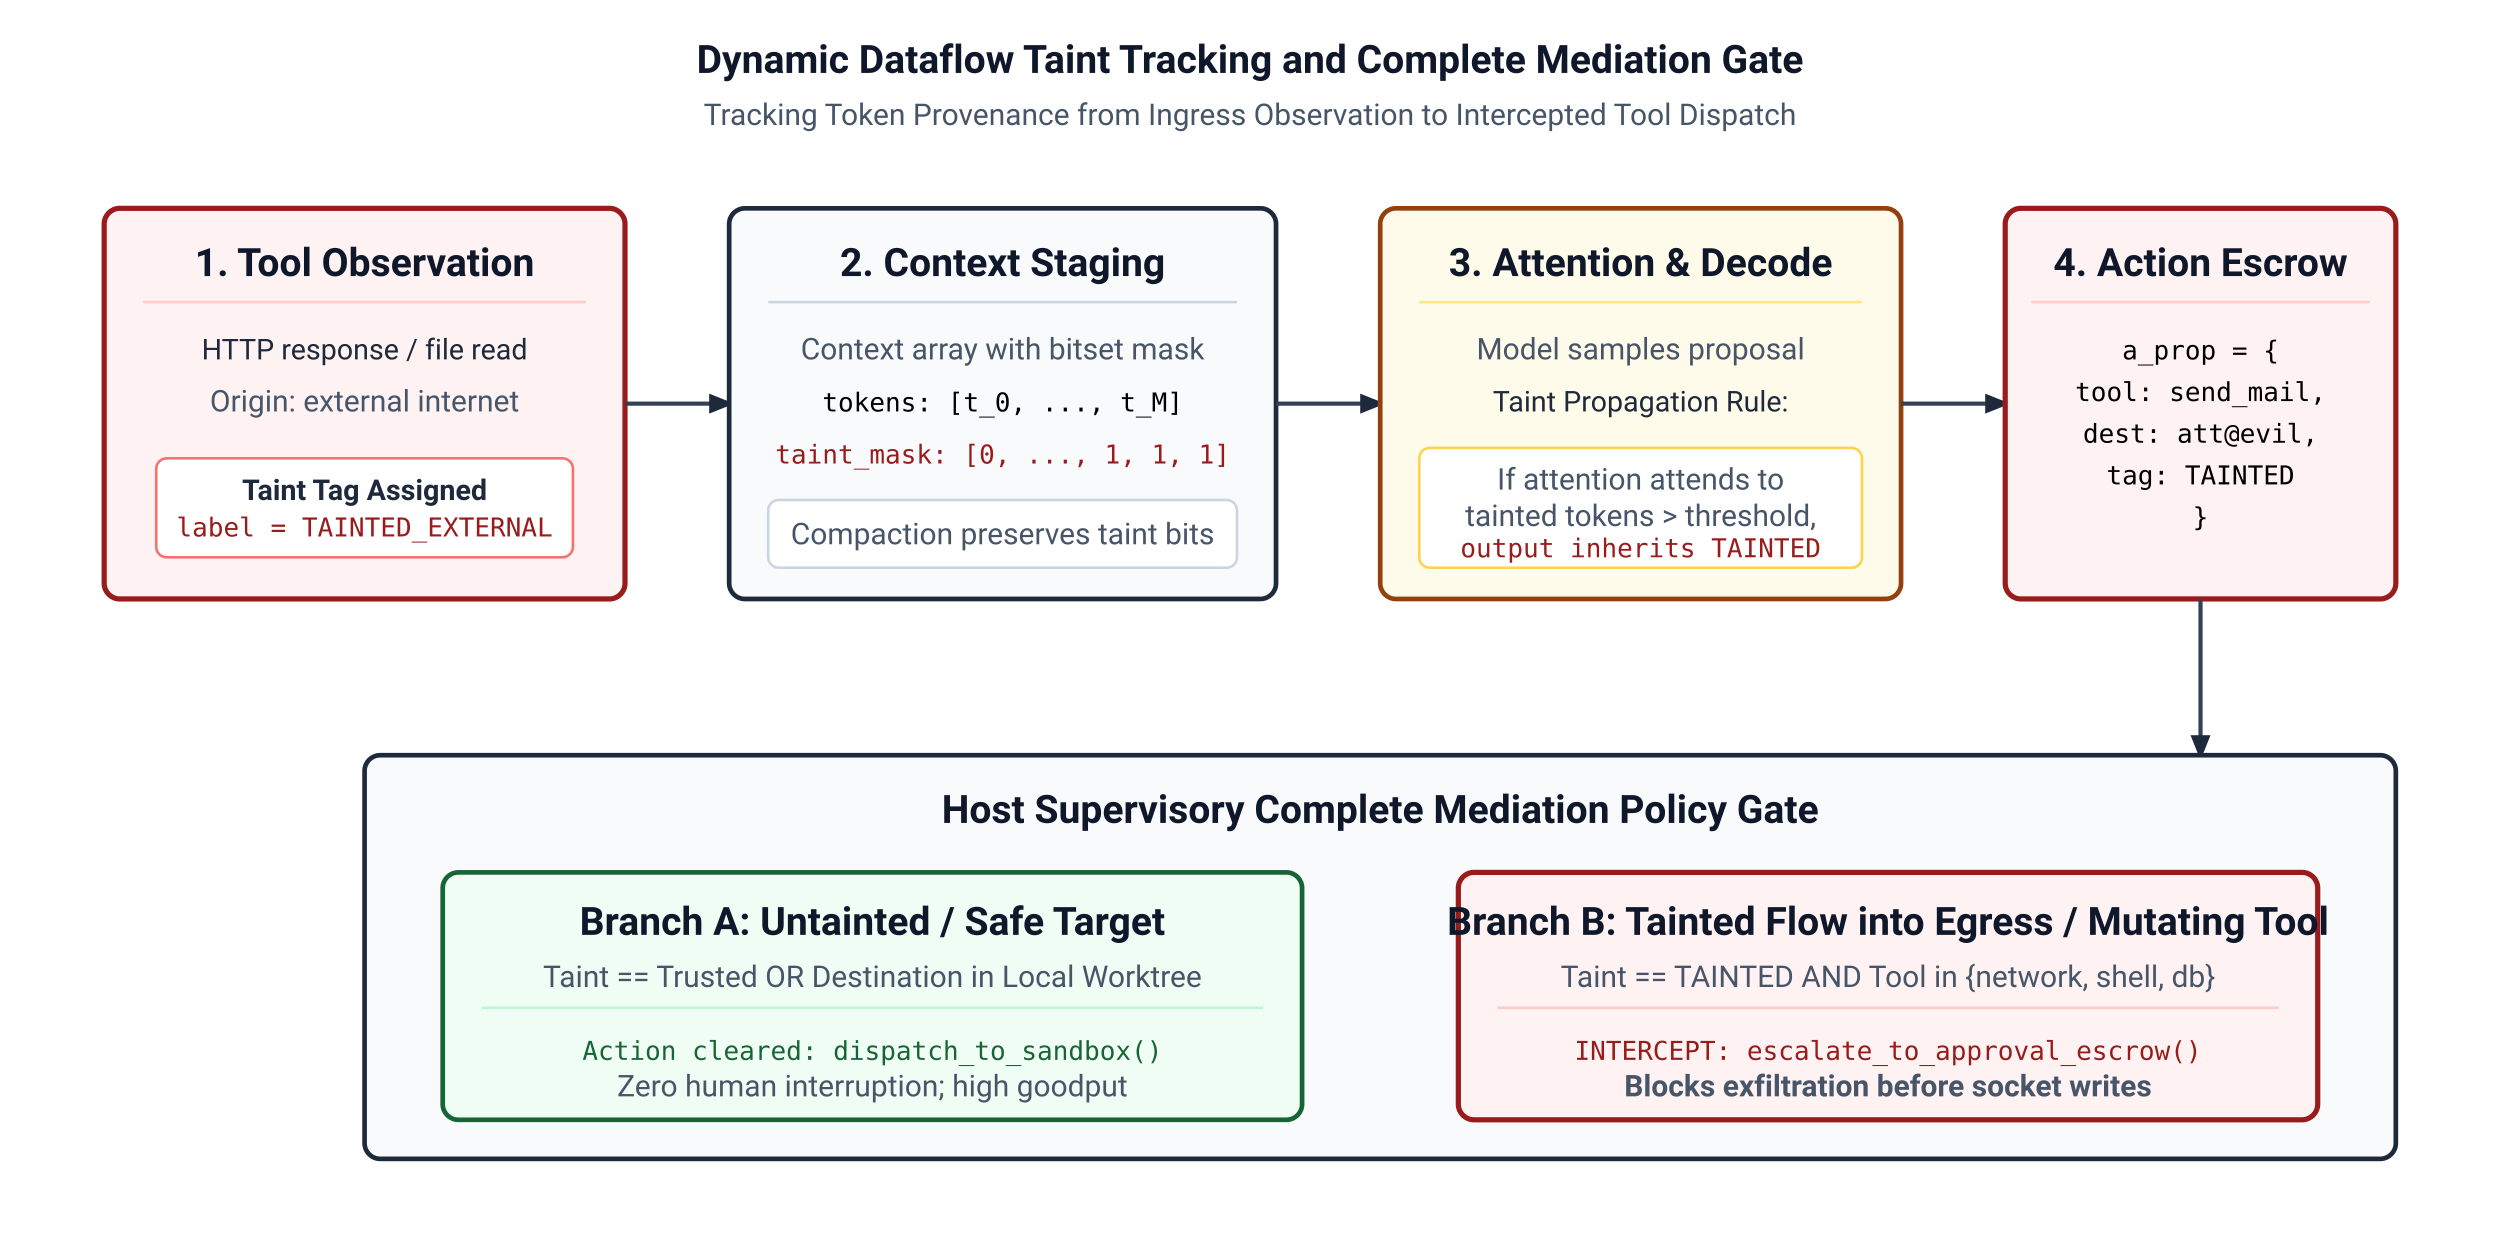
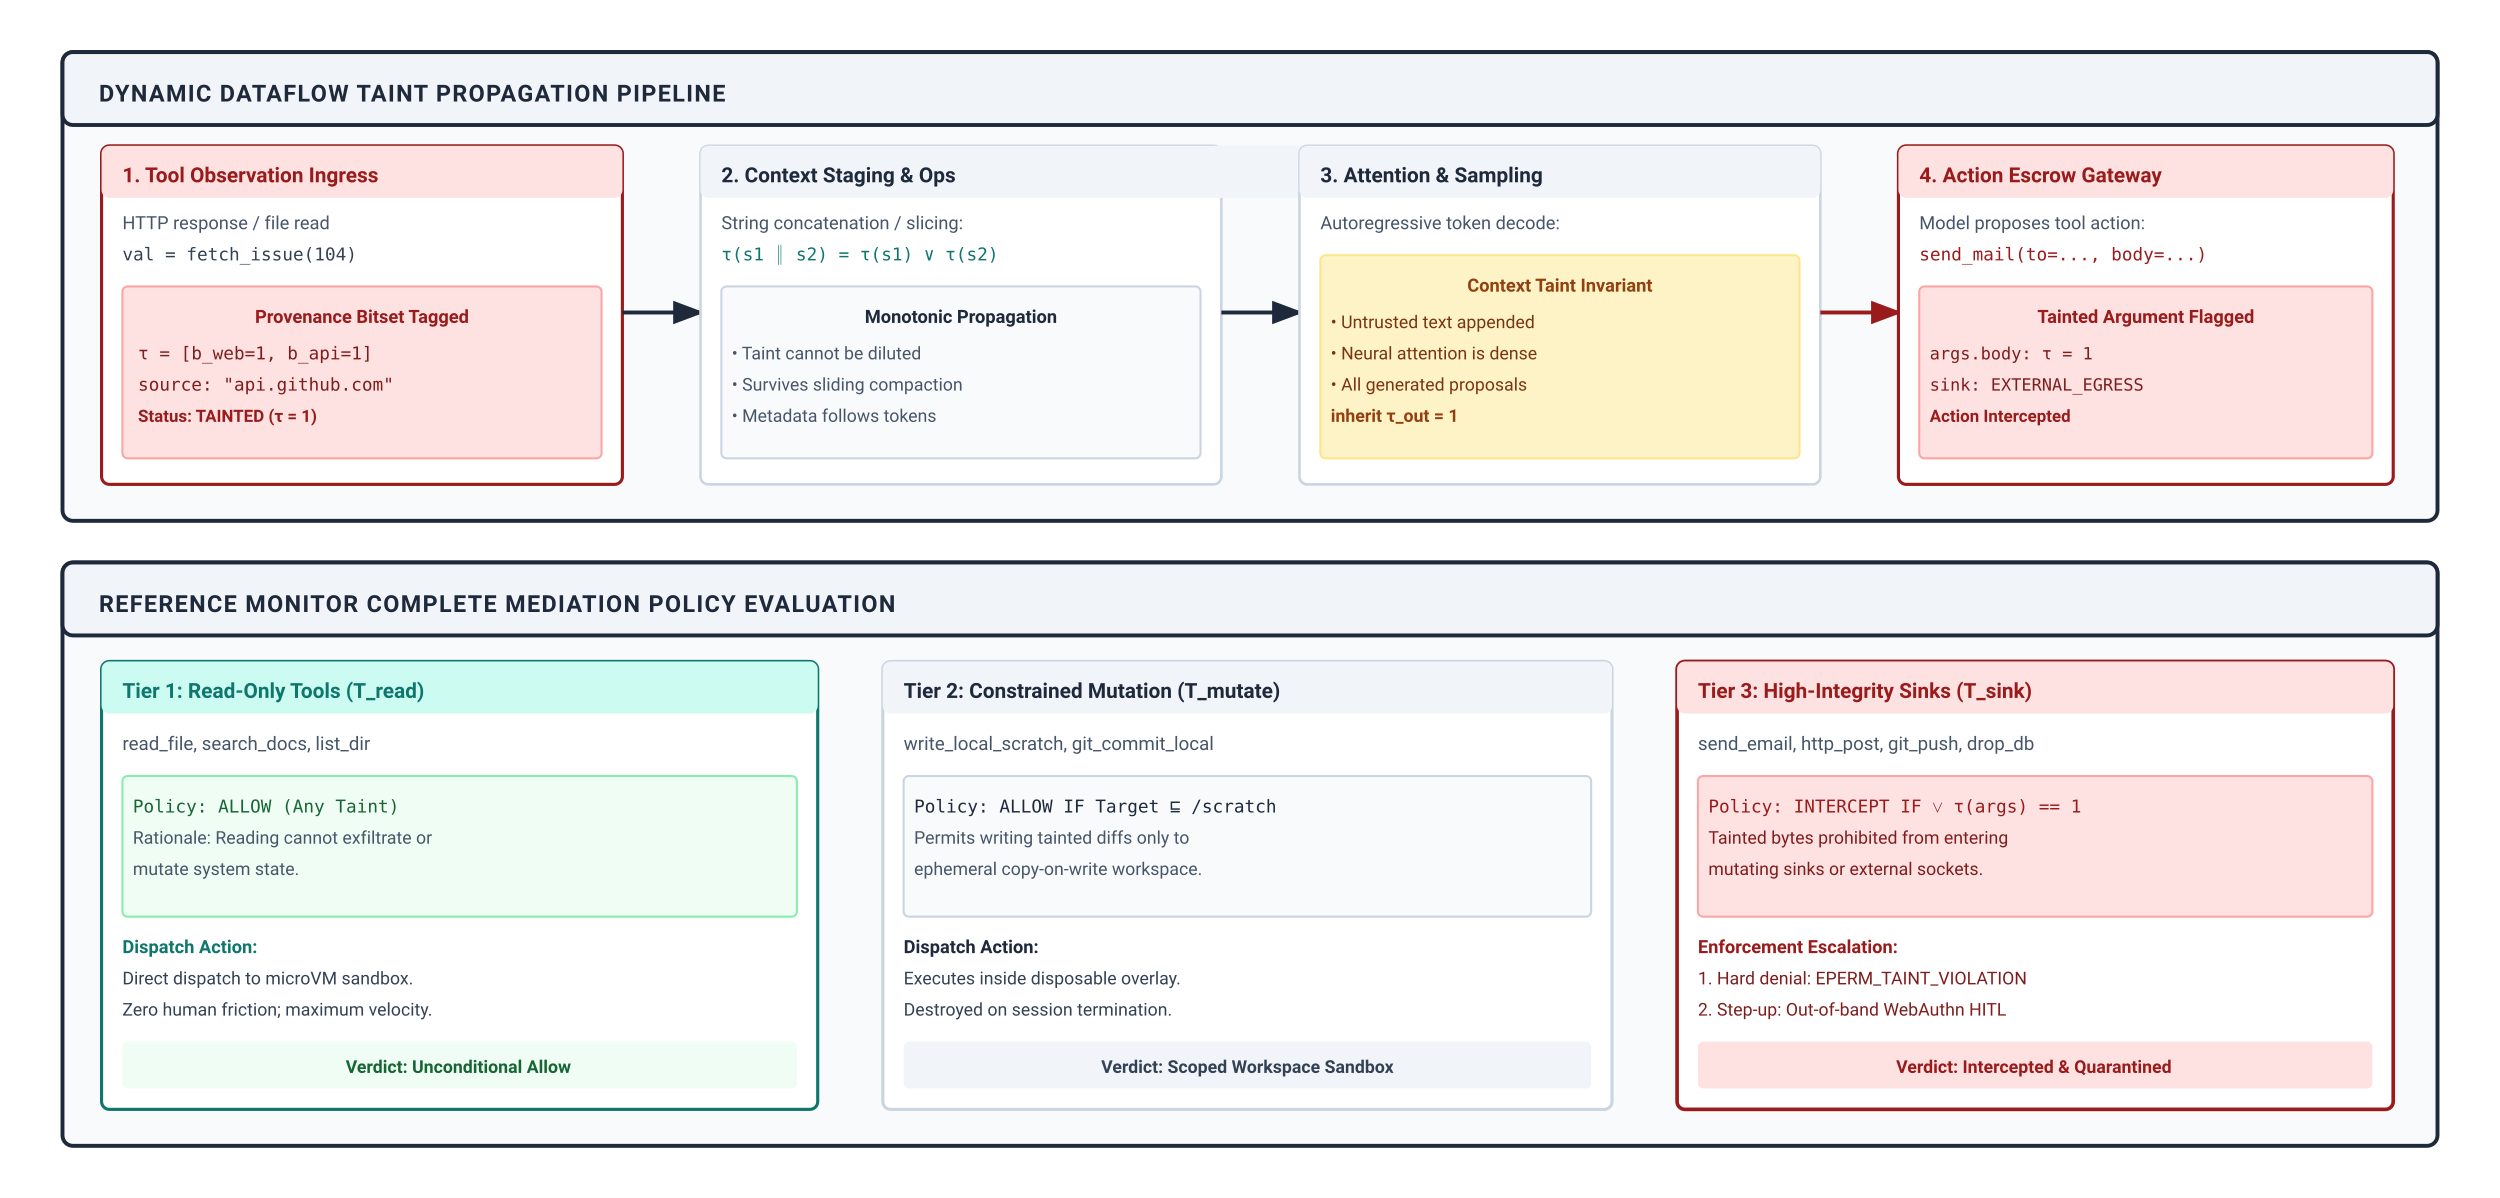
- <svg xmlns="http://www.w3.org/2000/svg" viewBox="0 0 960 480" width="100%" height="100%">
+ <svg xmlns="http://www.w3.org/2000/svg" viewBox="0 0 960 460" width="100%" height="100%" font-family="-apple-system, BlinkMacSystemFont, 'Segoe UI', Roboto, Helvetica, Arial, sans-serif">
  <defs>
-     <style>
-       .bg { fill: #ffffff; }
-       .box-navy { fill: #f8fafc; stroke: #1e293b; stroke-width: 1.8; rx: 6; ry: 6; }
-       .box-teal { fill: #f0fdfa; stroke: #0f766e; stroke-width: 1.8; rx: 6; ry: 6; }
-       .box-burgundy { fill: #fef2f2; stroke: #991b1b; stroke-width: 2.0; rx: 6; ry: 6; }
-       .box-sage { fill: #f0fdf4; stroke: #166534; stroke-width: 1.8; rx: 6; ry: 6; }
-       .box-ochre { fill: #fffbeb; stroke: #92400e; stroke-width: 1.8; rx: 6; ry: 6; }
-       .title-text { font-family: -apple-system, BlinkMacSystemFont, "Segoe UI", Roboto, sans-serif; font-size: 15px; font-weight: 700; fill: #0f172a; }
-       .sub-text { font-family: -apple-system, BlinkMacSystemFont, "Segoe UI", Roboto, sans-serif; font-size: 11.5px; fill: #475569; }
-       .label-text { font-family: -apple-system, BlinkMacSystemFont, "Segoe UI", Roboto, sans-serif; font-size: 11px; fill: #1e293b; }
-       .code-text { font-family: "SFMono-Regular", Consolas, Menlo, monospace; font-size: 10px; }
-       .edge { stroke: #334155; stroke-width: 1.6; fill: none; }
-     </style>
-     <marker id="arr-navy" viewBox="0 0 10 10" refX="8" refY="5" markerWidth="6" markerHeight="6" orient="auto">
-       <path d="M 0 1 L 10 5 L 0 9 z" fill="#1e293b" />
+     <marker id="arr-navy" markerWidth="8" markerHeight="6" refX="7" refY="3" orient="auto">
+       <path d="M0,0 L8,3 L0,6 Z" fill="#1e293b" />
    </marker>
-     <marker id="arr-red" viewBox="0 0 10 10" refX="8" refY="5" markerWidth="6" markerHeight="6" orient="auto">
-       <path d="M 0 1 L 10 5 L 0 9 z" fill="#991b1b" />
+     <marker id="arr-burgundy" markerWidth="8" markerHeight="6" refX="7" refY="3" orient="auto">
+       <path d="M0,0 L8,3 L0,6 Z" fill="#991b1b" />
    </marker>
-     <marker id="arr-green" viewBox="0 0 10 10" refX="8" refY="5" markerWidth="6" markerHeight="6" orient="auto">
-       <path d="M 0 1 L 10 5 L 0 9 z" fill="#166534" />
+     <marker id="arr-teal" markerWidth="8" markerHeight="6" refX="7" refY="3" orient="auto">
+       <path d="M0,0 L8,3 L0,6 Z" fill="#0f766e" />
    </marker>
  </defs>
-   <rect width="100%" height="100%" class="bg" />
-   <text x="480" y="28" text-anchor="middle" class="title-text" font-size="16px">Dynamic Dataflow Taint Tracking and Complete Mediation Gate</text>
-   <text x="480" y="48" text-anchor="middle" class="sub-text">Tracking Token Provenance from Ingress Observation to Intercepted Tool Dispatch</text>
-   <g transform="translate(40, 80)">
-     <rect width="200" height="150" class="box-burgundy" />
-     <text x="100" y="26" text-anchor="middle" class="title-text" font-size="12px" fill="#991b1b">1. Tool Observation</text>
-     <line x1="15" y1="36" x2="185" y2="36" stroke="#fecaca" stroke-width="1" />
-     <text x="100" y="58" text-anchor="middle" class="label-text">HTTP response / file read</text>
-     <text x="100" y="78" text-anchor="middle" class="sub-text">Origin: external internet</text>
-     <rect x="20" y="96" width="160" height="38" rx="4" fill="#ffffff" stroke="#f87171" />
-     <text x="100" y="112" text-anchor="middle" class="label-text" font-weight="700" fill="#991b1b">Taint Tag Assigned</text>
-     <text x="100" y="126" text-anchor="middle" class="code-text" fill="#991b1b">label = TAINTED_EXTERNAL</text>
+   <rect width="960" height="460" fill="#ffffff" />
+   <g transform="translate(24, 20)">
+     <rect width="912" height="180" rx="4" fill="#f8fafc" stroke="#1e293b" stroke-width="1.5" />
+     <rect width="912" height="28" rx="4" fill="#f1f5f9" stroke="#1e293b" stroke-width="1.5" />
+     <text x="14" y="19" font-size="9" font-weight="700" fill="#1e293b" letter-spacing="0.5">DYNAMIC DATAFLOW TAINT PROPAGATION PIPELINE</text>
+     <g transform="translate(15, 36)">
+       <rect width="200" height="130" rx="3" fill="#ffffff" stroke="#991b1b" stroke-width="1.2" />
+       <rect width="200" height="20" rx="3" fill="#fee2e2" />
+       <text x="8" y="14" font-size="8" font-weight="700" fill="#991b1b">1. Tool Observation Ingress</text>
+       <text x="8" y="32" font-size="7" fill="#475569">HTTP response / file read</text>
+       <text x="8" y="44" font-family="monospace" font-size="6.8" fill="#334155">val = fetch_issue(104)</text>
+       <rect x="8" y="54" width="184" height="66" rx="2" fill="#fee2e2" stroke="#fca5a5" stroke-width="0.8" />
+       <text x="100" y="68" font-size="7" font-weight="700" fill="#991b1b" text-anchor="middle">Provenance Bitset Tagged</text>
+       <text x="14" y="82" font-family="monospace" font-size="6.8" fill="#7f1d1d">τ = [b_web=1, b_api=1]</text>
+       <text x="14" y="94" font-family="monospace" font-size="6.8" fill="#7f1d1d">source: "api.github.com"</text>
+       <text x="14" y="106" font-size="6.5" font-weight="700" fill="#991b1b">Status: TAINTED (τ = 1)</text>
+     </g>
+     <line x1="215" y1="100" x2="245" y2="100" stroke="#1e293b" stroke-width="1.5" marker-end="url(#arr-navy)" />
+     <g transform="translate(245, 36)">
+       <rect width="200" height="130" rx="3" fill="#ffffff" stroke="#cbd5e1" stroke-width="1" />
+       <rect width="245" height="20" rx="3" fill="#f1f5f9" />
+       <text x="8" y="14" font-size="8" font-weight="700" fill="#1e293b">2. Context Staging &amp; Ops</text>
+       <text x="8" y="32" font-size="7" fill="#475569">String concatenation / slicing:</text>
+       <text x="8" y="44" font-family="monospace" font-size="6.8" fill="#0f766e">τ(s1 ∥ s2) = τ(s1) ∨ τ(s2)</text>
+       <rect x="8" y="54" width="184" height="66" rx="2" fill="#f8fafc" stroke="#cbd5e1" stroke-width="0.8" />
+       <text x="100" y="68" font-size="7" font-weight="700" fill="#1e293b" text-anchor="middle">Monotonic Propagation</text>
+       <text x="12" y="82" font-size="6.8" fill="#475569">• Taint cannot be diluted</text>
+       <text x="12" y="94" font-size="6.8" fill="#475569">• Survives sliding compaction</text>
+       <text x="12" y="106" font-size="6.8" fill="#475569">• Metadata follows tokens</text>
+     </g>
+     <line x1="445" y1="100" x2="475" y2="100" stroke="#1e293b" stroke-width="1.5" marker-end="url(#arr-navy)" />
+     <g transform="translate(475, 36)">
+       <rect width="200" height="130" rx="3" fill="#ffffff" stroke="#cbd5e1" stroke-width="1" />
+       <rect width="200" height="20" rx="3" fill="#f1f5f9" />
+       <text x="8" y="14" font-size="8" font-weight="700" fill="#1e293b">3. Attention &amp; Sampling</text>
+       <text x="8" y="32" font-size="7" fill="#475569">Autoregressive token decode:</text>
+       <rect x="8" y="42" width="184" height="78" rx="2" fill="#fef3c7" stroke="#fde68a" stroke-width="0.8" />
+       <text x="100" y="56" font-size="7" font-weight="700" fill="#92400e" text-anchor="middle">Context Taint Invariant</text>
+       <text x="12" y="70" font-size="6.8" fill="#78350f">• Untrusted text appended</text>
+       <text x="12" y="82" font-size="6.8" fill="#78350f">• Neural attention is dense</text>
+       <text x="12" y="94" font-size="6.8" fill="#78350f">• All generated proposals</text>
+       <text x="12" y="106" font-size="6.8" font-weight="700" fill="#92400e">  inherit τ_out = 1</text>
+     </g>
+     <line x1="675" y1="100" x2="705" y2="100" stroke="#991b1b" stroke-width="1.5" marker-end="url(#arr-burgundy)" />
+     <g transform="translate(705, 36)">
+       <rect width="190" height="130" rx="3" fill="#ffffff" stroke="#991b1b" stroke-width="1.2" />
+       <rect width="190" height="20" rx="3" fill="#fee2e2" />
+       <text x="8" y="14" font-size="8" font-weight="700" fill="#991b1b">4. Action Escrow Gateway</text>
+       <text x="8" y="32" font-size="7" fill="#475569">Model proposes tool action:</text>
+       <text x="8" y="44" font-family="monospace" font-size="6.8" fill="#991b1b">send_mail(to=..., body=...)</text>
+       <rect x="8" y="54" width="174" height="66" rx="2" fill="#fee2e2" stroke="#fca5a5" stroke-width="0.8" />
+       <text x="95" y="68" font-size="7" font-weight="700" fill="#991b1b" text-anchor="middle">Tainted Argument Flagged</text>
+       <text x="12" y="82" font-family="monospace" font-size="6.5" fill="#7f1d1d">args.body: τ = 1</text>
+       <text x="12" y="94" font-family="monospace" font-size="6.5" fill="#7f1d1d">sink: EXTERNAL_EGRESS</text>
+       <text x="12" y="106" font-size="6.5" font-weight="700" fill="#991b1b">Action Intercepted</text>
+     </g>
  </g>
-   <line x1="240" y1="155" x2="280" y2="155" class="edge" marker-end="url(#arr-navy)" />
-   <g transform="translate(280, 80)">
-     <rect width="210" height="150" class="box-navy" />
-     <text x="105" y="26" text-anchor="middle" class="title-text" font-size="12px">2. Context Staging</text>
-     <line x1="15" y1="36" x2="195" y2="36" stroke="#cbd5e1" stroke-width="1" />
-     <text x="105" y="58" text-anchor="middle" class="sub-text">Context array with bitset mask</text>
-     <text x="105" y="78" text-anchor="middle" class="code-text">tokens: [t_0, ..., t_M]</text>
-     <text x="105" y="98" text-anchor="middle" class="code-text" fill="#991b1b">taint_mask: [0, ..., 1, 1, 1]</text>
-     <rect x="15" y="112" width="180" height="26" rx="4" fill="#ffffff" stroke="#cbd5e1" />
-     <text x="105" y="129" text-anchor="middle" class="sub-text" font-size="10px">Compaction preserves taint bits</text>
-   </g>
-   <line x1="490" y1="155" x2="530" y2="155" class="edge" marker-end="url(#arr-navy)" />
-   <g transform="translate(530, 80)">
-     <rect width="200" height="150" class="box-ochre" />
-     <text x="100" y="26" text-anchor="middle" class="title-text" font-size="12px" fill="#92400e">3. Attention &amp; Decode</text>
-     <line x1="15" y1="36" x2="185" y2="36" stroke="#fde68a" stroke-width="1" />
-     <text x="100" y="58" text-anchor="middle" class="sub-text">Model samples proposal</text>
-     <text x="100" y="78" text-anchor="middle" class="label-text">Taint Propagation Rule:</text>
-     <rect x="15" y="92" width="170" height="46" rx="4" fill="#ffffff" stroke="#fcd34d" />
-     <text x="100" y="108" text-anchor="middle" class="sub-text" font-size="9.5px">If attention attends to</text>
-     <text x="100" y="122" text-anchor="middle" class="sub-text" font-size="9.5px">tainted tokens &gt; threshold,</text>
-     <text x="100" y="134" text-anchor="middle" class="code-text" fill="#991b1b">output inherits TAINTED</text>
-   </g>
-   <line x1="730" y1="155" x2="770" y2="155" class="edge" marker-end="url(#arr-navy)" />
-   <g transform="translate(770, 80)">
-     <rect width="150" height="150" class="box-burgundy" />
-     <text x="75" y="26" text-anchor="middle" class="title-text" font-size="11.5px" fill="#991b1b">4. Action Escrow</text>
-     <line x1="10" y1="36" x2="140" y2="36" stroke="#fecaca" stroke-width="1" />
-     <text x="75" y="58" text-anchor="middle" class="code-text">a_prop = {</text>
-     <text x="75" y="74" text-anchor="middle" class="code-text"> tool: send_mail,</text>
-     <text x="75" y="90" text-anchor="middle" class="code-text"> dest: att@evil,</text>
-     <text x="75" y="106" text-anchor="middle" class="code-text"> tag: TAINTED</text>
-     <text x="75" y="122" text-anchor="middle" class="code-text">}</text>
-   </g>
-   <line x1="845" y1="230" x2="845" y2="290" class="edge" stroke-width="2" marker-end="url(#arr-navy)" />
-   <g transform="translate(140, 290)">
-     <rect width="780" height="155" rx="8" ry="8" class="box-navy" />
-     <text x="390" y="26" text-anchor="middle" class="title-text" font-size="13px">Host Supervisory Complete Mediation Policy Gate</text>
-     <g transform="translate(30, 45)">
-       <rect width="330" height="95" class="box-sage" />
-       <text x="165" y="24" text-anchor="middle" class="title-text" font-size="12px" fill="#166534">Branch A: Untainted / Safe Target</text>
-       <text x="165" y="44" text-anchor="middle" class="sub-text">Taint == Trusted OR Destination in Local Worktree</text>
-       <line x1="15" y1="52" x2="315" y2="52" stroke="#bbf7d0" stroke-width="1" />
-       <text x="165" y="72" text-anchor="middle" class="code-text" fill="#166534">Action cleared: dispatch_to_sandbox()</text>
-       <text x="165" y="86" text-anchor="middle" class="sub-text">Zero human interruption; high goodput</text>
+   <g transform="translate(24, 216)">
+     <rect width="912" height="224" rx="4" fill="#f8fafc" stroke="#1e293b" stroke-width="1.5" />
+     <rect width="912" height="28" rx="4" fill="#f1f5f9" stroke="#1e293b" stroke-width="1.5" />
+     <text x="14" y="19" font-size="9" font-weight="700" fill="#1e293b" letter-spacing="0.5">REFERENCE MONITOR COMPLETE MEDIATION POLICY EVALUATION</text>
+     <g transform="translate(15, 38)">
+       <rect width="275" height="172" rx="3" fill="#ffffff" stroke="#0f766e" stroke-width="1.2" />
+       <rect width="275" height="20" rx="3" fill="#ccfbf1" />
+       <text x="8" y="14" font-size="8" font-weight="700" fill="#0f766e">Tier 1: Read-Only Tools (T_read)</text>
+       <text x="8" y="34" font-size="7.2" fill="#475569">read_file, search_docs, list_dir</text>
+       <rect x="8" y="44" width="259" height="54" rx="2" fill="#f0fdf4" stroke="#86efac" stroke-width="0.8" />
+       <text x="12" y="58" font-family="monospace" font-size="6.8" fill="#166534">Policy: ALLOW (Any Taint)</text>
+       <text x="12" y="70" font-size="6.8" fill="#475569">Rationale: Reading cannot exfiltrate or</text>
+       <text x="12" y="82" font-size="6.8" fill="#475569">mutate system state.</text>
+       <text x="8" y="112" font-size="7" font-weight="700" fill="#0f766e">Dispatch Action:</text>
+       <text x="8" y="124" font-size="6.8" fill="#334155">Direct dispatch to microVM sandbox.</text>
+       <text x="8" y="136" font-size="6.8" fill="#334155">Zero human friction; maximum velocity.</text>
+       <rect x="8" y="146" width="259" height="18" rx="2" fill="#f0fdf4" />
+       <text x="137" y="158" font-size="6.8" font-weight="700" fill="#166534" text-anchor="middle">Verdict: Unconditional Allow</text>
    </g>
-     <g transform="translate(420, 45)">
-       <rect width="330" height="95" class="box-burgundy" />
-       <text x="165" y="24" text-anchor="middle" class="title-text" font-size="12px" fill="#991b1b">Branch B: Tainted Flow into Egress / Mutating Tool</text>
-       <text x="165" y="44" text-anchor="middle" class="sub-text">Taint == TAINTED AND Tool in {network, shell, db}</text>
-       <line x1="15" y1="52" x2="315" y2="52" stroke="#fecaca" stroke-width="1" />
-       <text x="165" y="72" text-anchor="middle" class="code-text" fill="#991b1b">INTERCEPT: escalate_to_approval_escrow()</text>
-       <text x="165" y="86" text-anchor="middle" class="sub-text" font-weight="700" fill="#991b1b">Blocks exfiltration before socket writes</text>
+     <g transform="translate(315, 38)">
+       <rect width="280" height="172" rx="3" fill="#ffffff" stroke="#cbd5e1" stroke-width="1.2" />
+       <rect width="280" height="20" rx="3" fill="#f1f5f9" />
+       <text x="8" y="14" font-size="8" font-weight="700" fill="#1e293b">Tier 2: Constrained Mutation (T_mutate)</text>
+       <text x="8" y="34" font-size="7.2" fill="#475569">write_local_scratch, git_commit_local</text>
+       <rect x="8" y="44" width="264" height="54" rx="2" fill="#f8fafc" stroke="#cbd5e1" stroke-width="0.8" />
+       <text x="12" y="58" font-family="monospace" font-size="6.8" fill="#1e293b">Policy: ALLOW IF Target ⊑ /scratch</text>
+       <text x="12" y="70" font-size="6.8" fill="#475569">Permits writing tainted diffs only to</text>
+       <text x="12" y="82" font-size="6.8" fill="#475569">ephemeral copy-on-write workspace.</text>
+       <text x="8" y="112" font-size="7" font-weight="700" fill="#1e293b">Dispatch Action:</text>
+       <text x="8" y="124" font-size="6.8" fill="#334155">Executes inside disposable overlay.</text>
+       <text x="8" y="136" font-size="6.8" fill="#334155">Destroyed on session termination.</text>
+       <rect x="8" y="146" width="264" height="18" rx="2" fill="#f1f5f9" />
+       <text x="140" y="158" font-size="6.8" font-weight="700" fill="#334155" text-anchor="middle">Verdict: Scoped Workspace Sandbox</text>
+     </g>
+     <g transform="translate(620, 38)">
+       <rect width="275" height="172" rx="3" fill="#ffffff" stroke="#991b1b" stroke-width="1.4" />
+       <rect width="275" height="20" rx="3" fill="#fee2e2" />
+       <text x="8" y="14" font-size="8" font-weight="700" fill="#991b1b">Tier 3: High-Integrity Sinks (T_sink)</text>
+       <text x="8" y="34" font-size="7.2" fill="#475569">send_email, http_post, git_push, drop_db</text>
+       <rect x="8" y="44" width="259" height="54" rx="2" fill="#fee2e2" stroke="#fca5a5" stroke-width="0.8" />
+       <text x="12" y="58" font-family="monospace" font-size="6.8" fill="#991b1b">Policy: INTERCEPT IF ⋁ τ(args) == 1</text>
+       <text x="12" y="70" font-size="6.8" fill="#7f1d1d">Tainted bytes prohibited from entering</text>
+       <text x="12" y="82" font-size="6.8" fill="#7f1d1d">mutating sinks or external sockets.</text>
+       <text x="8" y="112" font-size="7" font-weight="700" fill="#991b1b">Enforcement Escalation:</text>
+       <text x="8" y="124" font-size="6.8" fill="#7f1d1d">1. Hard denial: EPERM_TAINT_VIOLATION</text>
+       <text x="8" y="136" font-size="6.8" fill="#7f1d1d">2. Step-up: Out-of-band WebAuthn HITL</text>
+       <rect x="8" y="146" width="259" height="18" rx="2" fill="#fee2e2" />
+       <text x="137" y="158" font-size="6.8" font-weight="700" fill="#991b1b" text-anchor="middle">Verdict: Intercepted &amp; Quarantined</text>
    </g>
  </g>
</svg>
